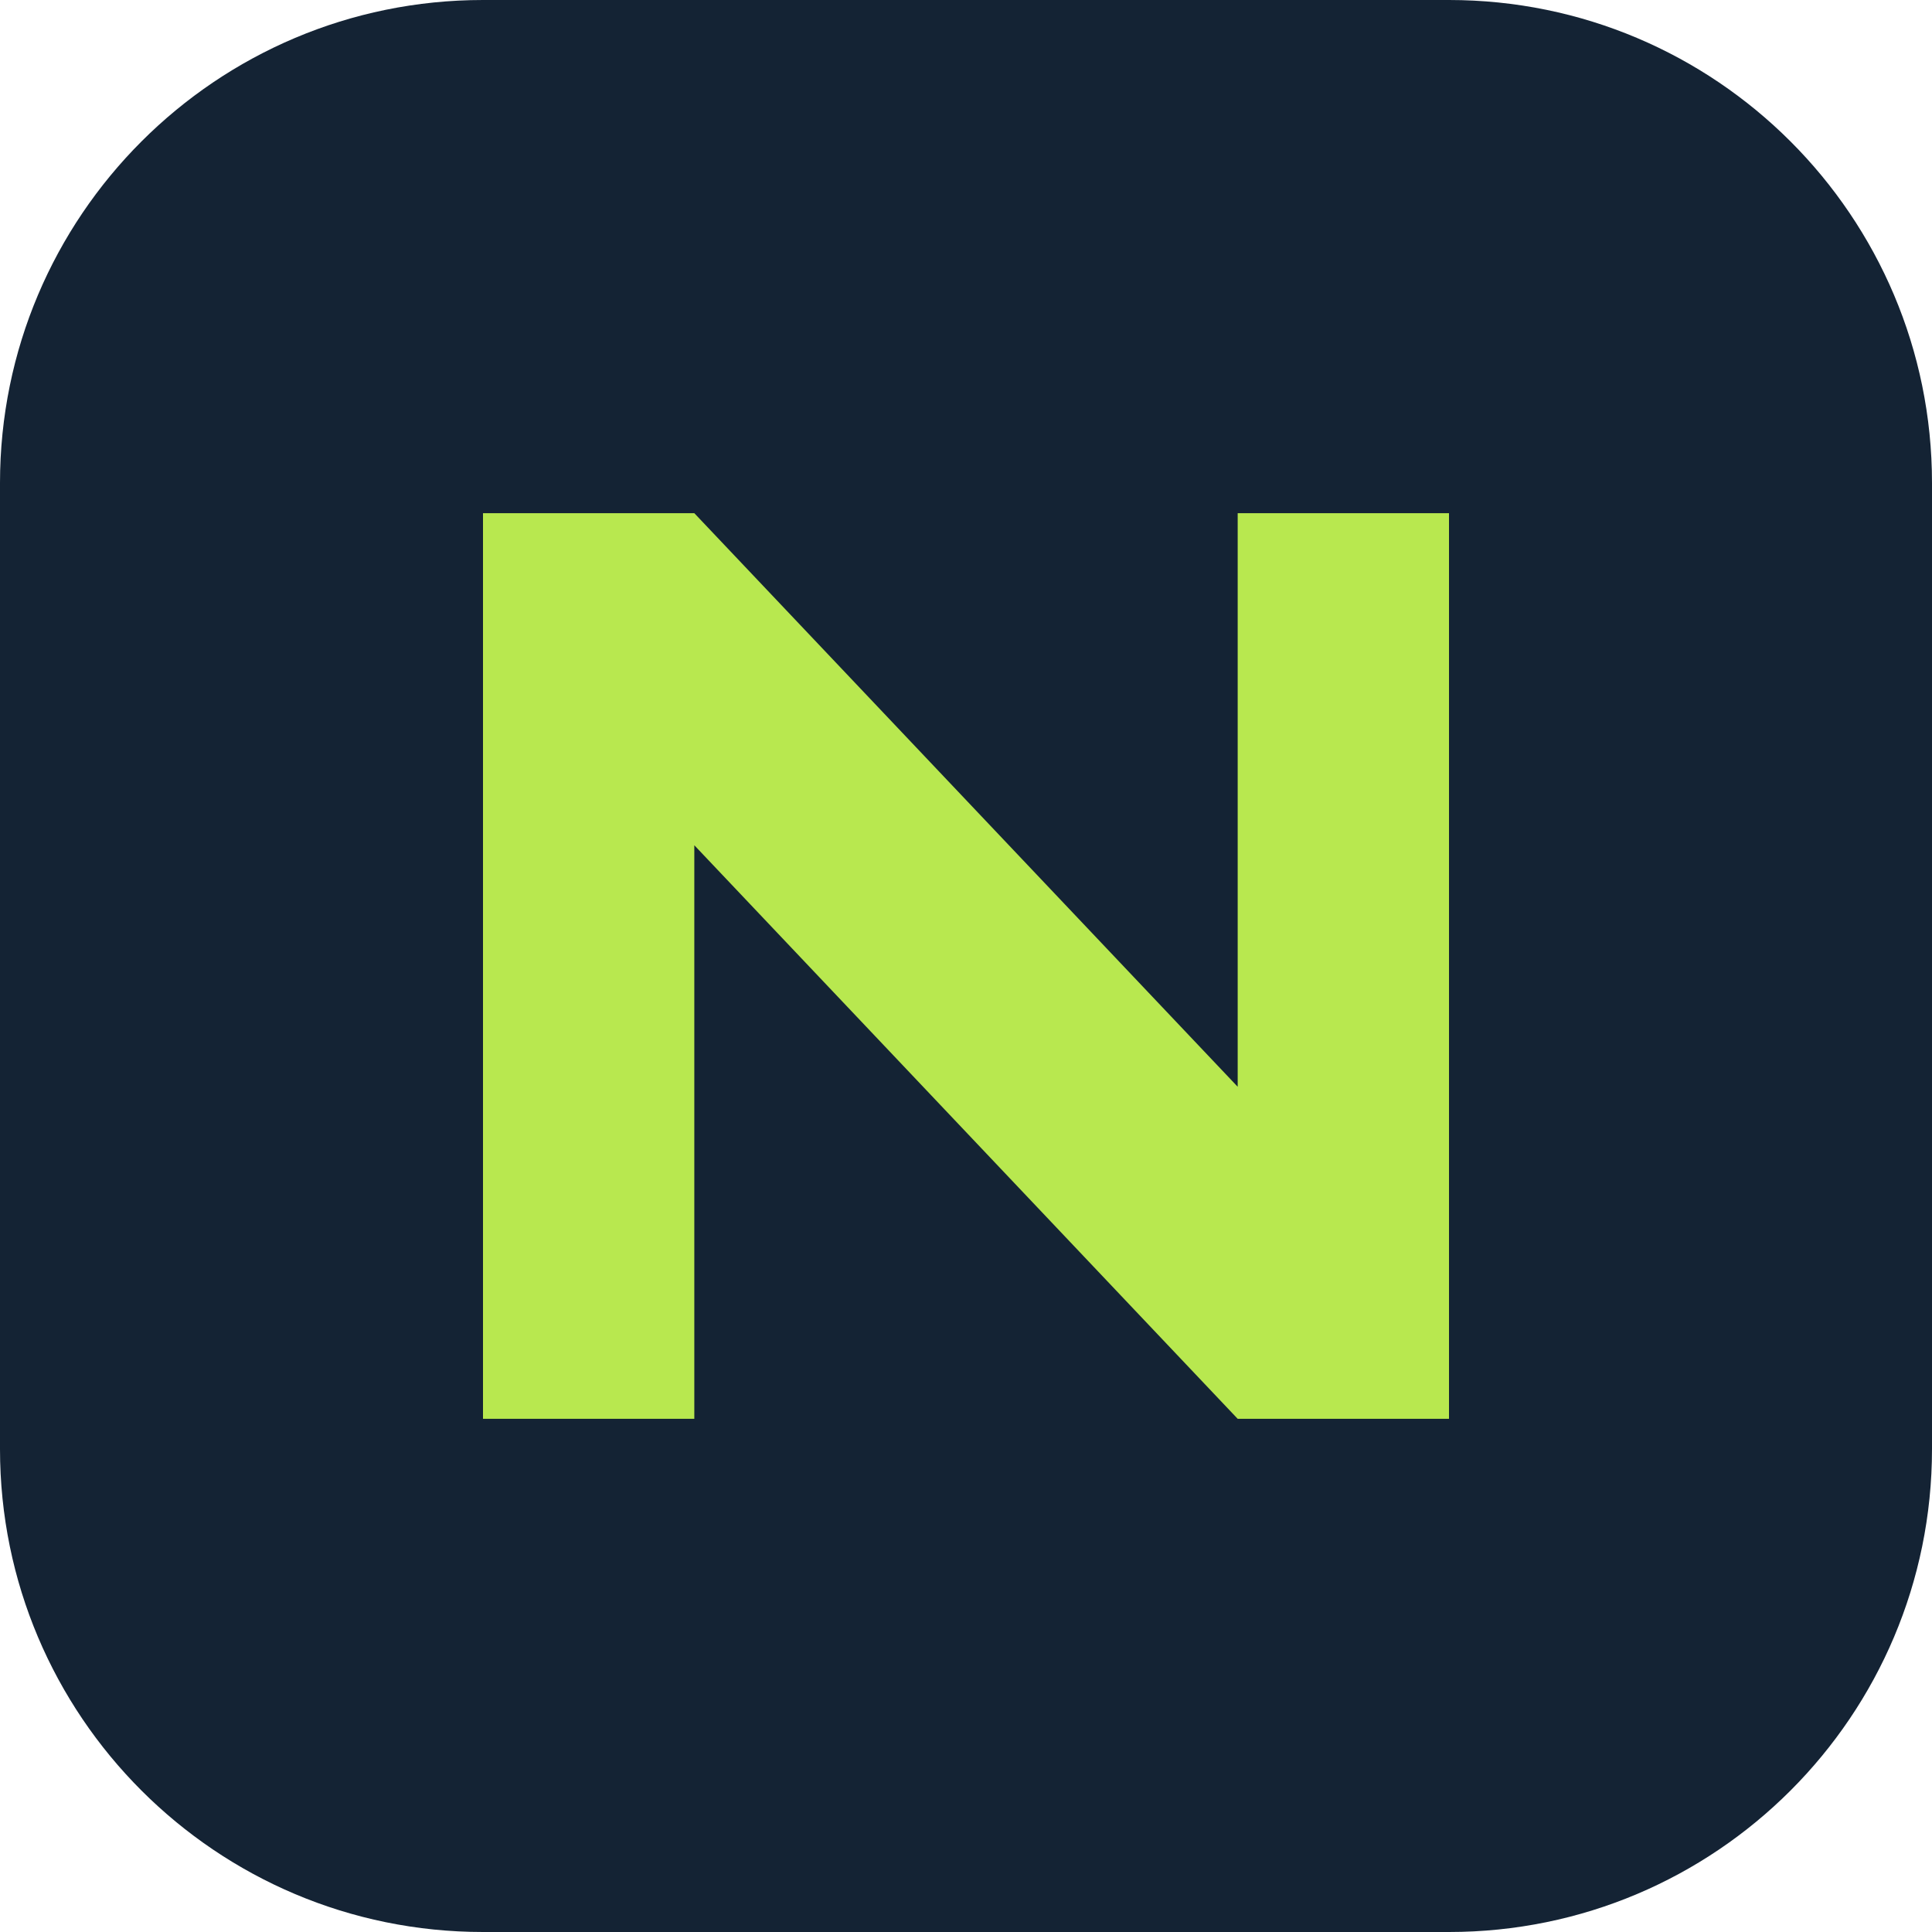
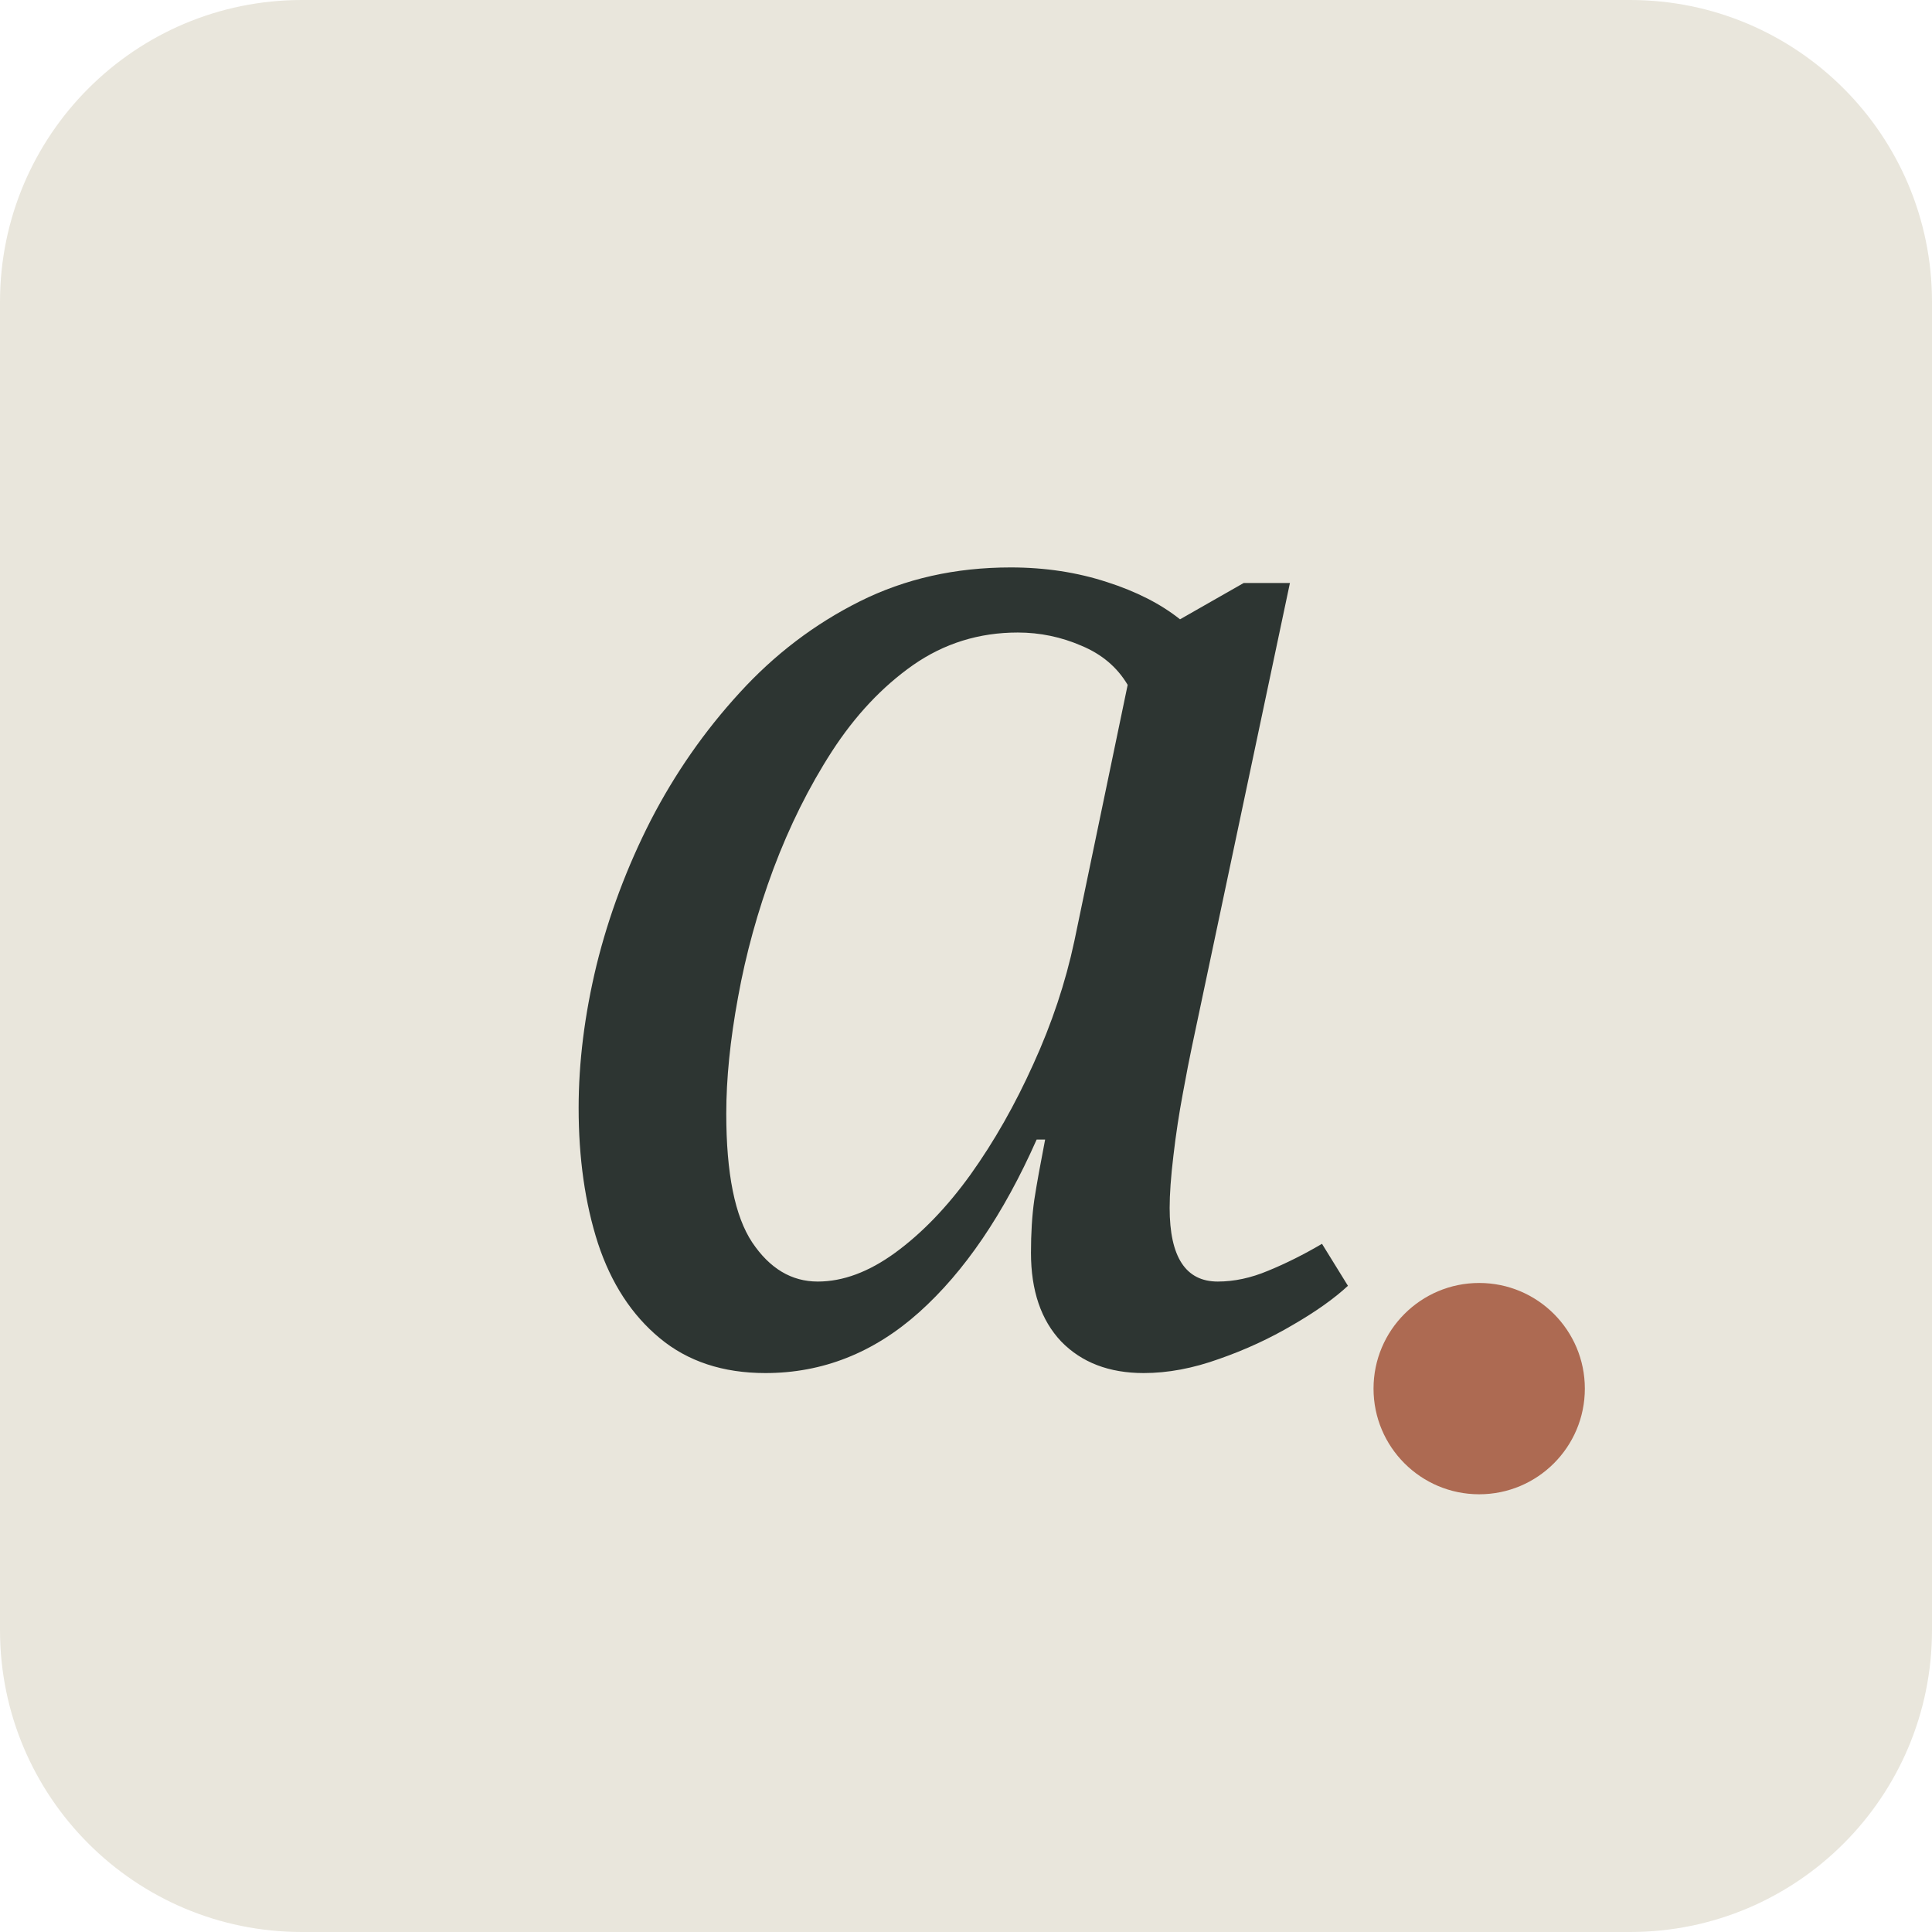
- <svg xmlns="http://www.w3.org/2000/svg" viewBox="0 0 64 64">
-   <rect width="64" height="64" rx="16" fill="#142334" />
-   <path d="M16 47V17h7l18 19V17h7v30h-7L23 28v19z" fill="#b8e84f" />
+ <svg xmlns="http://www.w3.org/2000/svg" viewBox="0 0 64 64" role="img" aria-label="aoweichen">
+   <rect width="64" height="64" rx="10" fill="#e9e6dc" />
+   <text x="31" y="45" text-anchor="middle" font-family="Georgia,serif" font-size="48" font-style="italic" fill="#2d3532">a</text>
+   <circle cx="49" cy="46" r="3.5" fill="#ad6a52" />
</svg>
